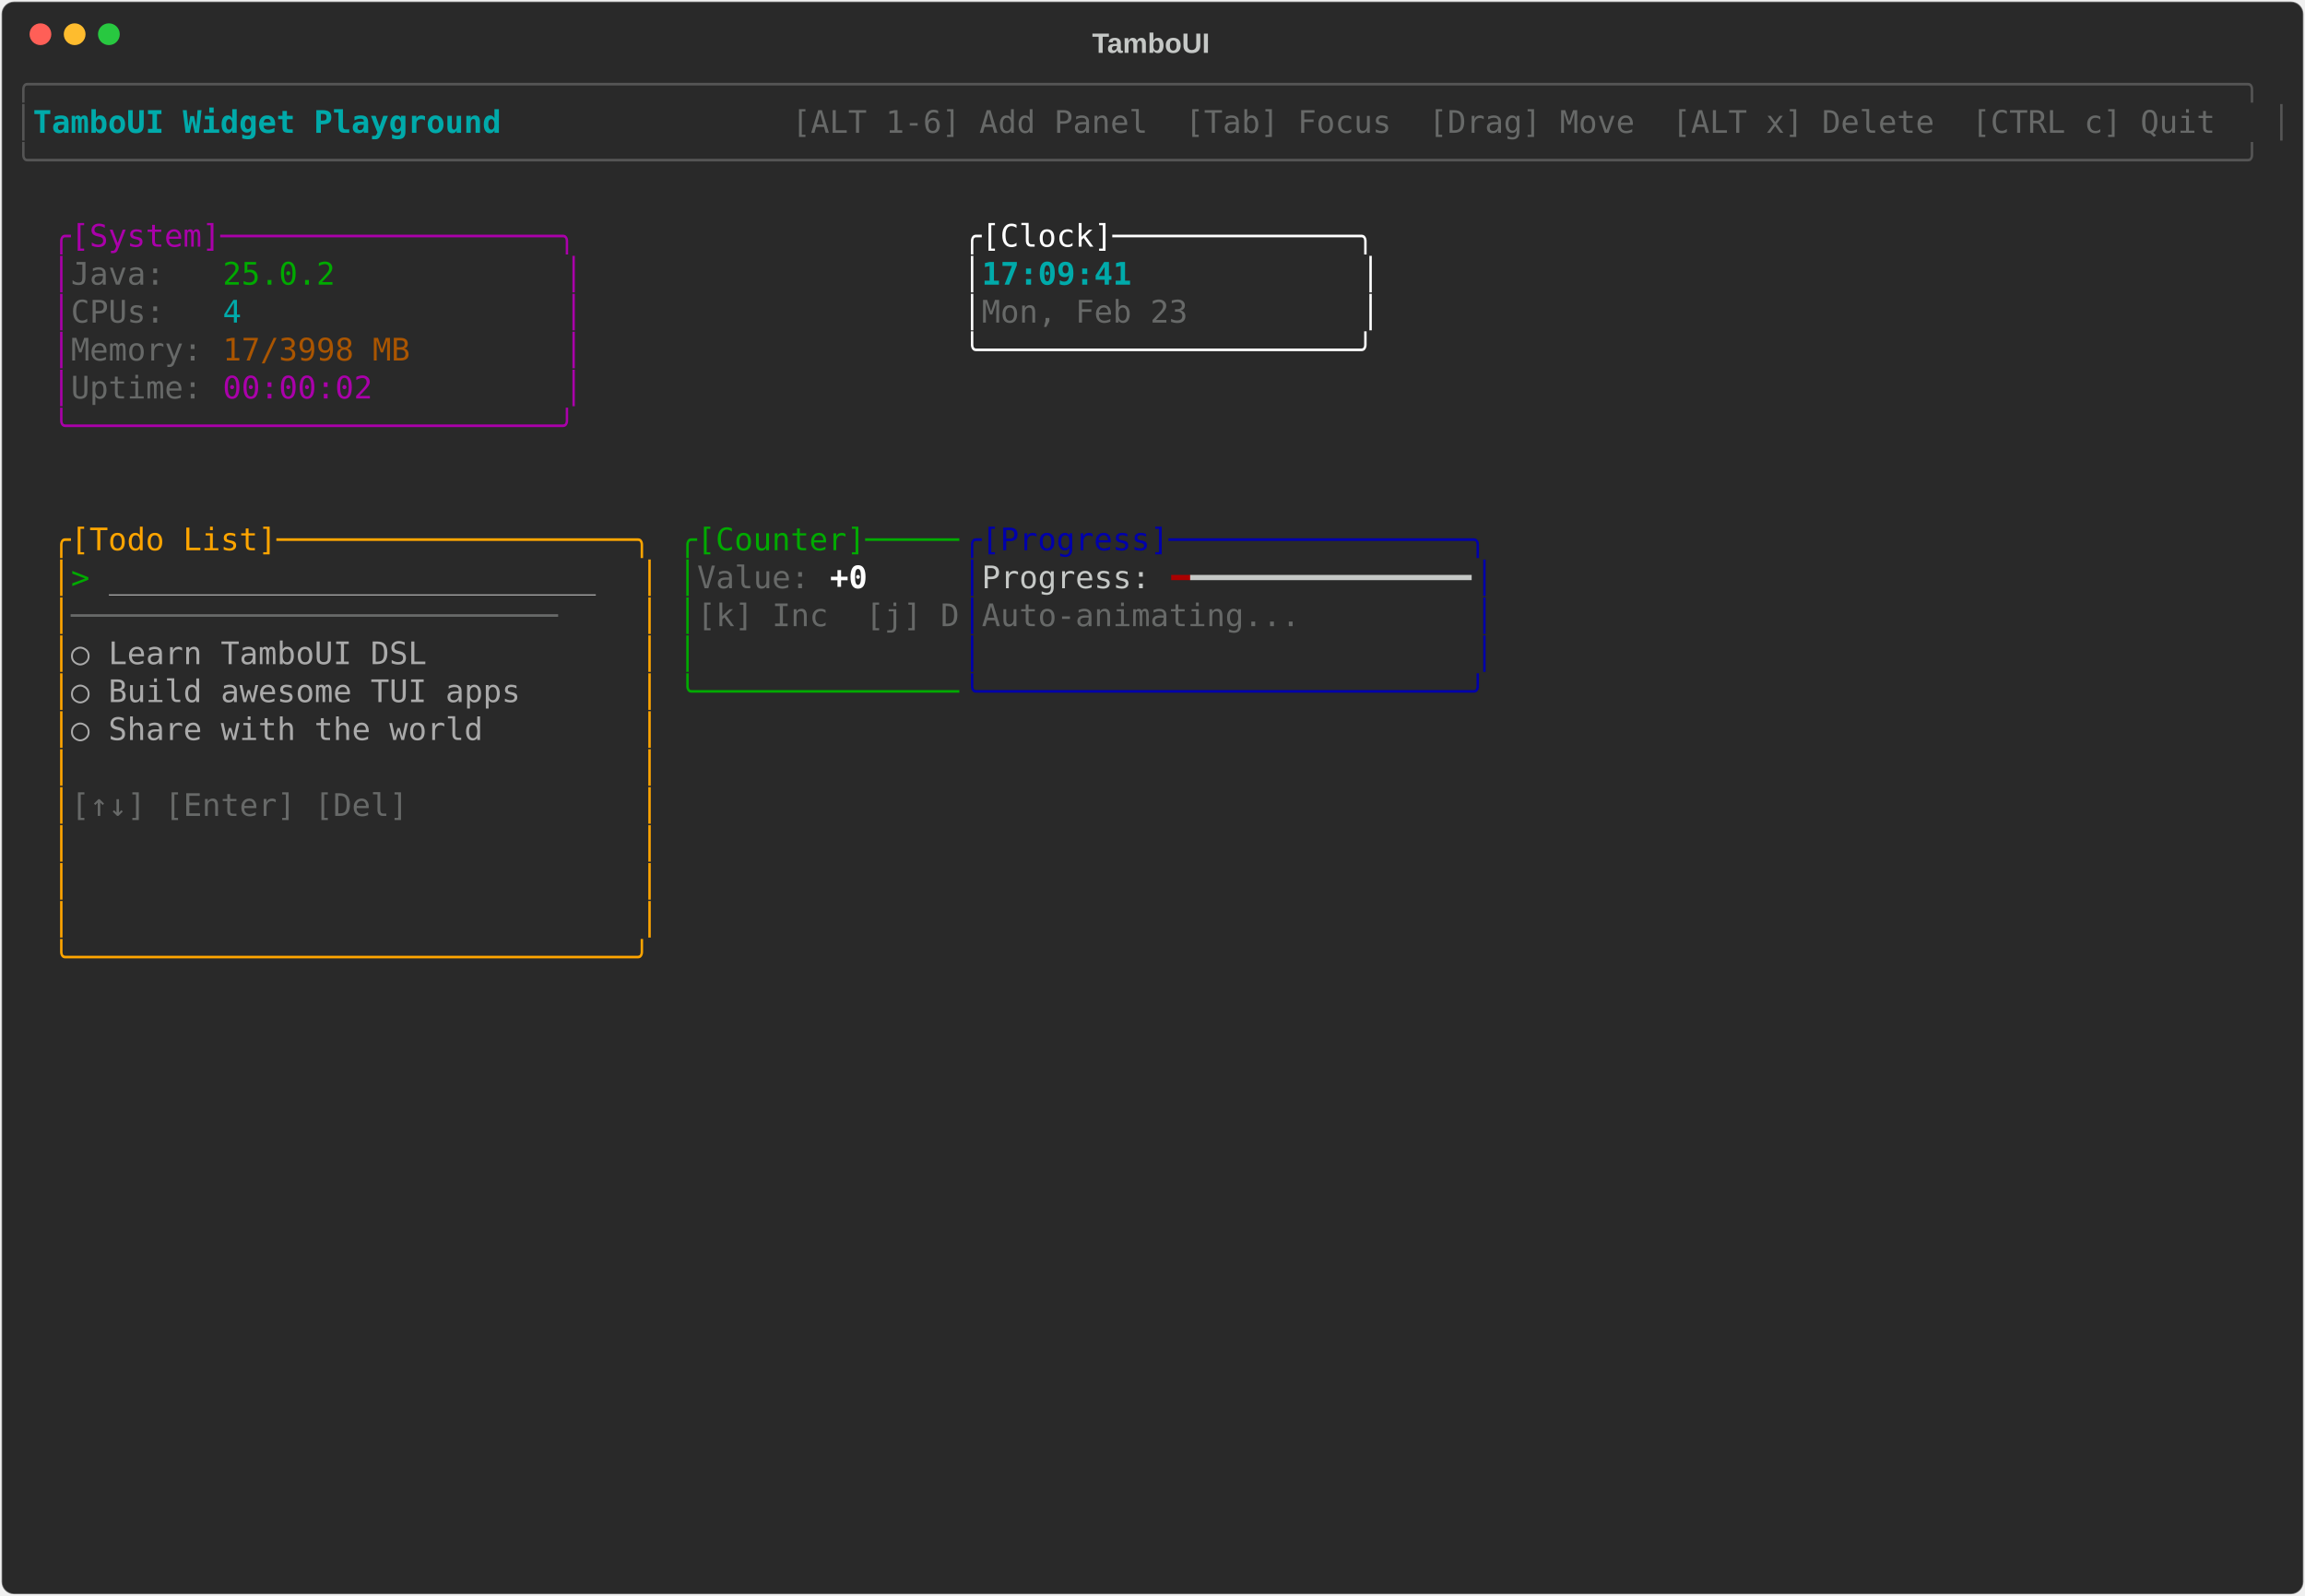
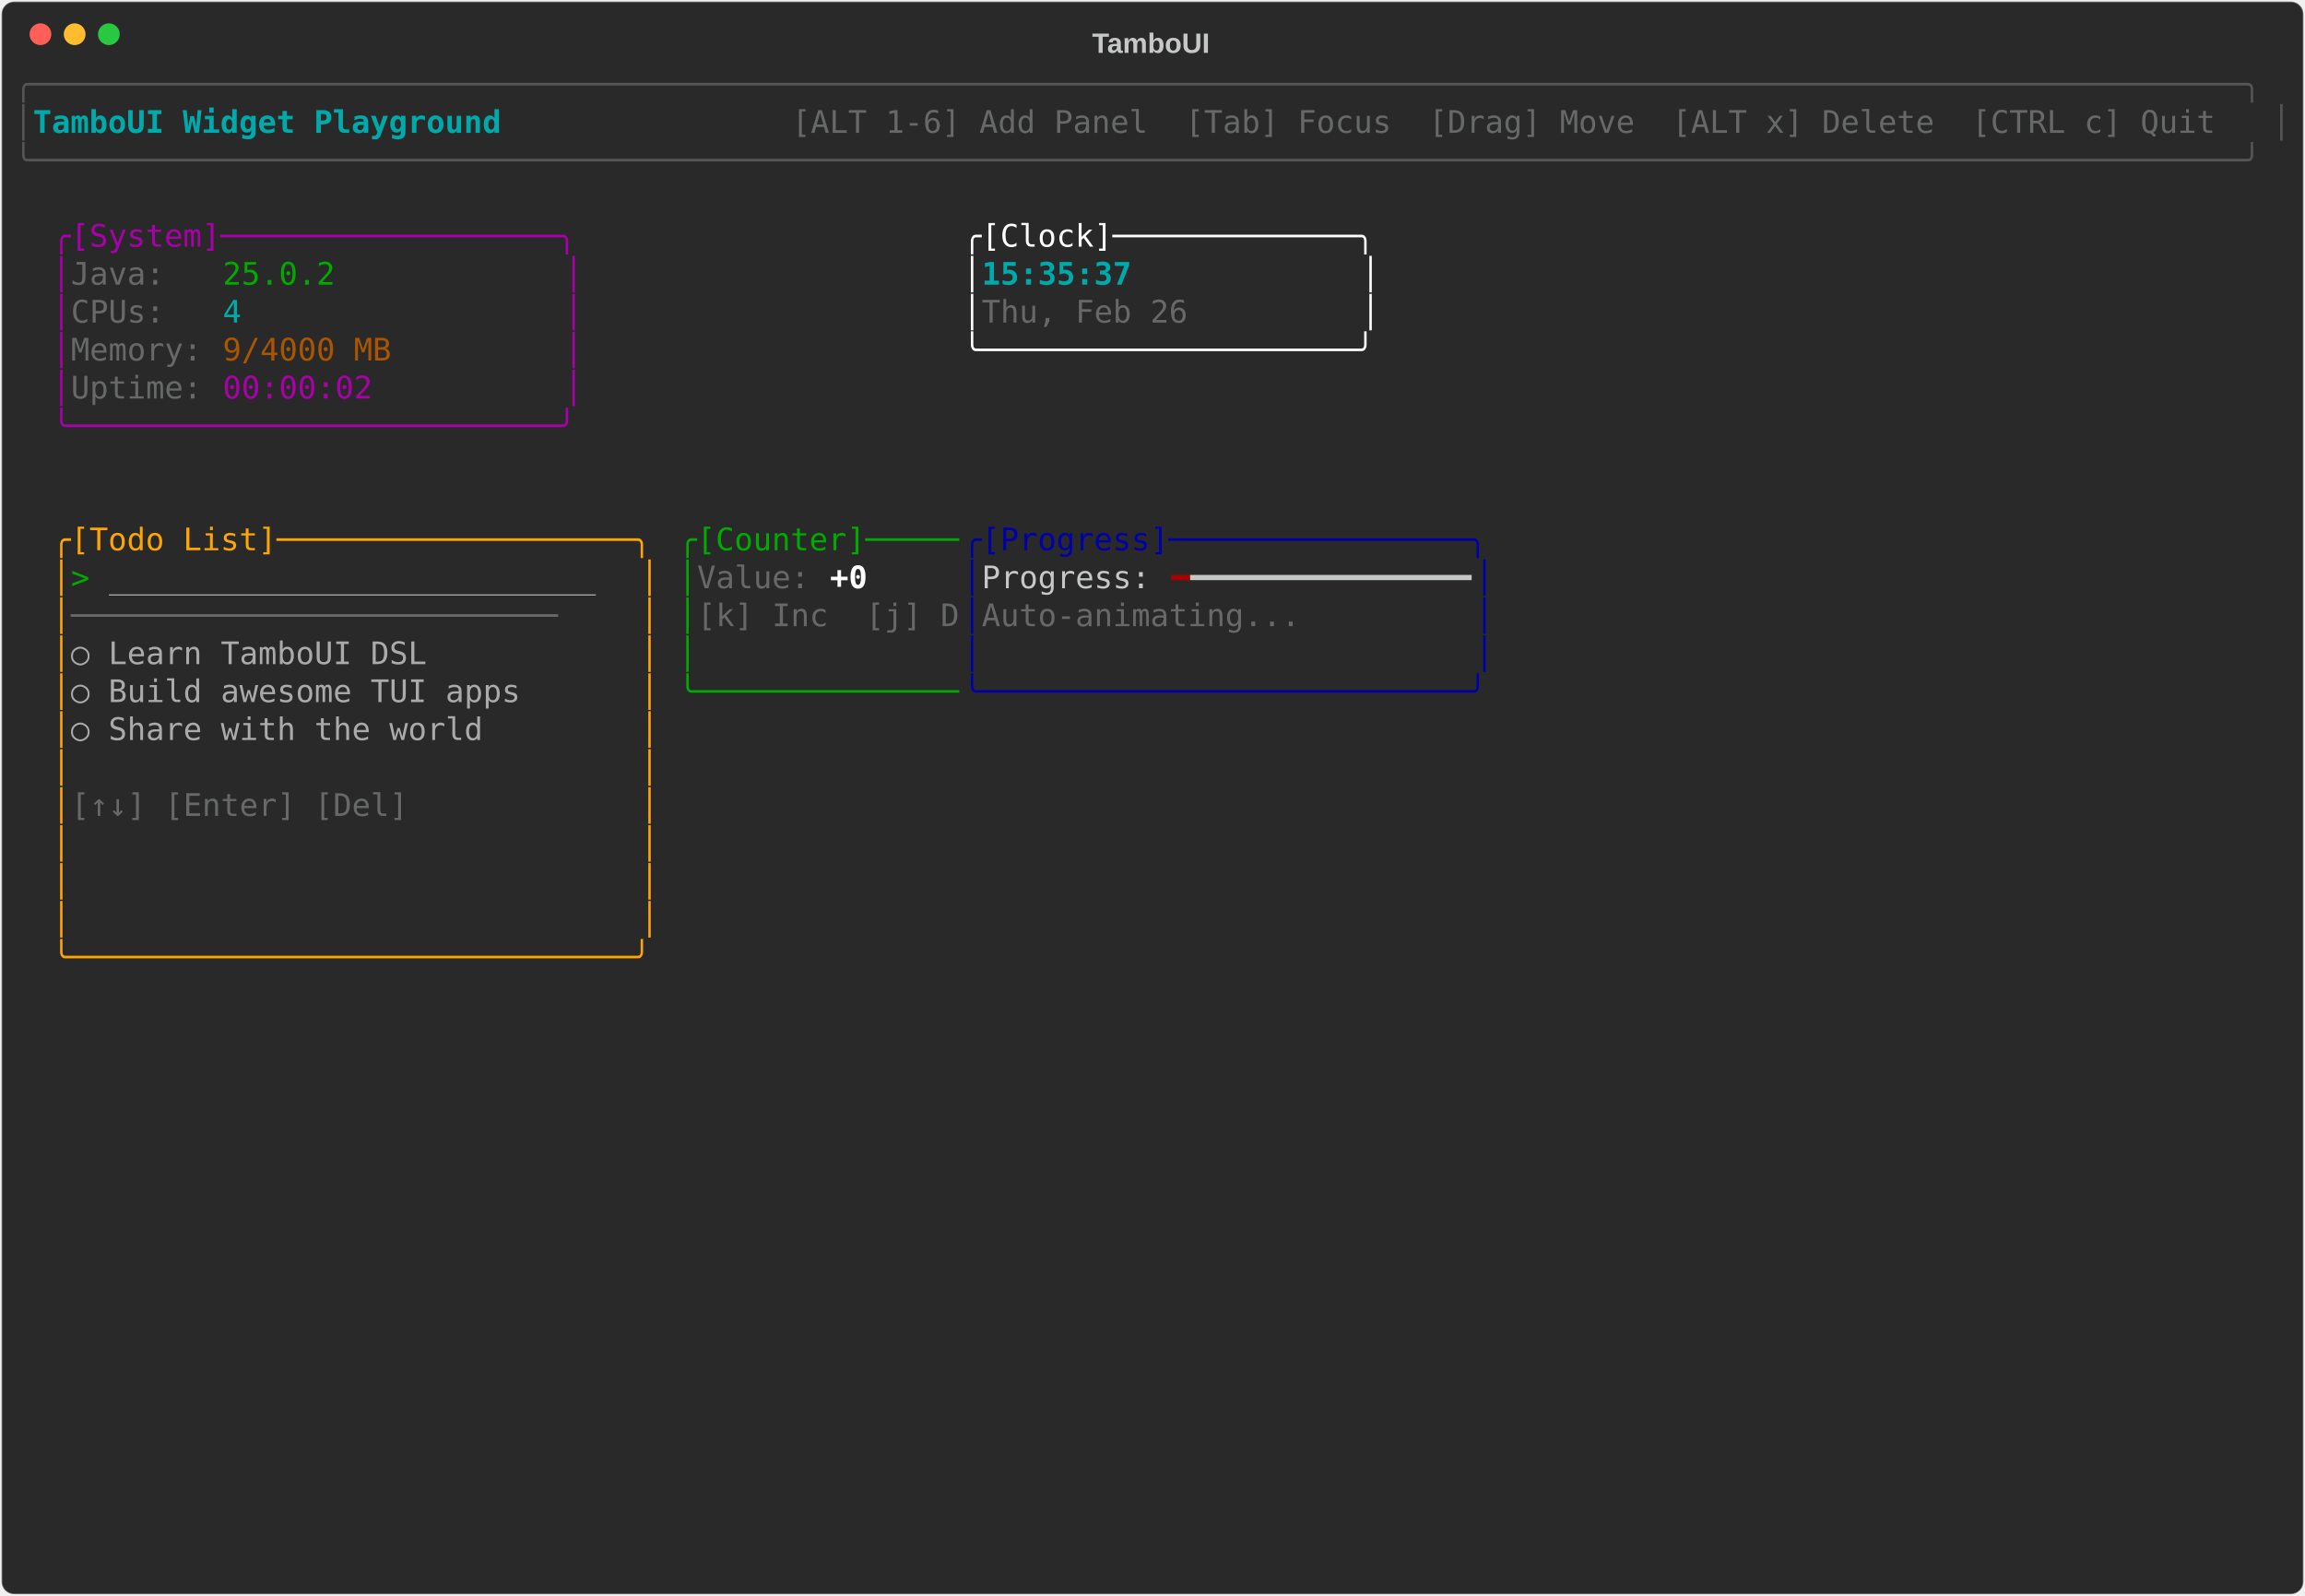
<svg xmlns="http://www.w3.org/2000/svg" class="rich-terminal" viewBox="0 0 1482 1026">
-   <style>    @font-face {        font-family: "Fira Code";        src: local("FiraCode-Regular"),                url("https://cdnjs.cloudflare.com/ajax/libs/firacode/6.2.0/woff2/FiraCode-Regular.woff2") format("woff2"),                url("https://cdnjs.cloudflare.com/ajax/libs/firacode/6.2.0/woff/FiraCode-Regular.woff") format("woff");        font-style: normal;        font-weight: 400;    }    @font-face {        font-family: "Fira Code";        src: local("FiraCode-Bold"),                url("https://cdnjs.cloudflare.com/ajax/libs/firacode/6.2.0/woff2/FiraCode-Bold.woff2") format("woff2"),                url("https://cdnjs.cloudflare.com/ajax/libs/firacode/6.2.0/woff/FiraCode-Bold.woff") format("woff");        font-style: bold;        font-weight: 700;    }    .terminal-224564263-matrix {        font-family: Fira Code, monospace;        font-size: 20px;        line-height: 24.4px;        font-variant-east-asian: full-width;    }    .terminal-224564263-title {        font-size: 18px;        font-weight: bold;        font-family: arial;    }    .terminal-224564263-r1 { fill: #555555 }.terminal-224564263-r2 { fill: #00aaaa;font-weight: bold }.terminal-224564263-r3 { fill: #c5c8c6 }.terminal-224564263-r4 { fill: #676968 }.terminal-224564263-r5 { fill: #aa00aa }.terminal-224564263-r6 { fill: #ffffff }.terminal-224564263-r7 { fill: #00aa00 }.terminal-224564263-r8 { fill: #00aaaa }.terminal-224564263-r9 { fill: #aa5500 }.terminal-224564263-r10 { fill: #ffa500 }.terminal-224564263-r11 { fill: #0000aa }.terminal-224564263-r12 { fill: #aaaaaa }.terminal-224564263-r13 { fill: #ffffff;font-weight: bold }.terminal-224564263-r14 { fill: #aa0000 }    </style>
+   <style>    @font-face {        font-family: "Fira Code";        src: local("FiraCode-Regular"),                url("https://cdnjs.cloudflare.com/ajax/libs/firacode/6.2.0/woff2/FiraCode-Regular.woff2") format("woff2"),                url("https://cdnjs.cloudflare.com/ajax/libs/firacode/6.2.0/woff/FiraCode-Regular.woff") format("woff");        font-style: normal;        font-weight: 400;    }    @font-face {        font-family: "Fira Code";        src: local("FiraCode-Bold"),                url("https://cdnjs.cloudflare.com/ajax/libs/firacode/6.2.0/woff2/FiraCode-Bold.woff2") format("woff2"),                url("https://cdnjs.cloudflare.com/ajax/libs/firacode/6.2.0/woff/FiraCode-Bold.woff") format("woff");        font-style: bold;        font-weight: 700;    }    .terminal-2841154586-matrix {        font-family: Fira Code, monospace;        font-size: 20px;        line-height: 24.4px;        font-variant-east-asian: full-width;    }    .terminal-2841154586-title {        font-size: 18px;        font-weight: bold;        font-family: arial;    }    .terminal-2841154586-r1 { fill: #555555 }.terminal-2841154586-r2 { fill: #00aaaa;font-weight: bold }.terminal-2841154586-r3 { fill: #c5c8c6 }.terminal-2841154586-r4 { fill: #676968 }.terminal-2841154586-r5 { fill: #aa00aa }.terminal-2841154586-r6 { fill: #ffffff }.terminal-2841154586-r7 { fill: #00aa00 }.terminal-2841154586-r8 { fill: #00aaaa }.terminal-2841154586-r9 { fill: #aa5500 }.terminal-2841154586-r10 { fill: #ffa500 }.terminal-2841154586-r11 { fill: #0000aa }.terminal-2841154586-r12 { fill: #aaaaaa }.terminal-2841154586-r13 { fill: #ffffff;font-weight: bold }.terminal-2841154586-r14 { fill: #aa0000 }    </style>
  <defs>
-     <clipPath id="terminal-224564263-clip-terminal">
+     <clipPath id="terminal-2841154586-clip-terminal">
      <rect x="0" y="0" width="1463" height="975" />
    </clipPath>
-     <clipPath id="terminal-224564263-line-0">
+     <clipPath id="terminal-2841154586-line-0">
      <rect x="0" y="1.5" width="1464" height="24.65" />
    </clipPath>
-     <clipPath id="terminal-224564263-line-1">
+     <clipPath id="terminal-2841154586-line-1">
      <rect x="0" y="25.9" width="1464" height="24.65" />
    </clipPath>
-     <clipPath id="terminal-224564263-line-2">
+     <clipPath id="terminal-2841154586-line-2">
      <rect x="0" y="50.3" width="1464" height="24.65" />
    </clipPath>
-     <clipPath id="terminal-224564263-line-3">
+     <clipPath id="terminal-2841154586-line-3">
      <rect x="0" y="74.7" width="1464" height="24.65" />
    </clipPath>
-     <clipPath id="terminal-224564263-line-4">
+     <clipPath id="terminal-2841154586-line-4">
      <rect x="0" y="99.1" width="1464" height="24.65" />
    </clipPath>
-     <clipPath id="terminal-224564263-line-5">
+     <clipPath id="terminal-2841154586-line-5">
      <rect x="0" y="123.5" width="1464" height="24.65" />
    </clipPath>
-     <clipPath id="terminal-224564263-line-6">
+     <clipPath id="terminal-2841154586-line-6">
      <rect x="0" y="147.9" width="1464" height="24.65" />
    </clipPath>
-     <clipPath id="terminal-224564263-line-7">
+     <clipPath id="terminal-2841154586-line-7">
      <rect x="0" y="172.3" width="1464" height="24.65" />
    </clipPath>
-     <clipPath id="terminal-224564263-line-8">
+     <clipPath id="terminal-2841154586-line-8">
      <rect x="0" y="196.7" width="1464" height="24.65" />
    </clipPath>
-     <clipPath id="terminal-224564263-line-9">
+     <clipPath id="terminal-2841154586-line-9">
      <rect x="0" y="221.1" width="1464" height="24.65" />
    </clipPath>
-     <clipPath id="terminal-224564263-line-10">
+     <clipPath id="terminal-2841154586-line-10">
      <rect x="0" y="245.5" width="1464" height="24.65" />
    </clipPath>
-     <clipPath id="terminal-224564263-line-11">
+     <clipPath id="terminal-2841154586-line-11">
      <rect x="0" y="269.9" width="1464" height="24.65" />
    </clipPath>
-     <clipPath id="terminal-224564263-line-12">
+     <clipPath id="terminal-2841154586-line-12">
      <rect x="0" y="294.3" width="1464" height="24.65" />
    </clipPath>
-     <clipPath id="terminal-224564263-line-13">
+     <clipPath id="terminal-2841154586-line-13">
      <rect x="0" y="318.7" width="1464" height="24.65" />
    </clipPath>
-     <clipPath id="terminal-224564263-line-14">
+     <clipPath id="terminal-2841154586-line-14">
      <rect x="0" y="343.1" width="1464" height="24.65" />
    </clipPath>
-     <clipPath id="terminal-224564263-line-15">
+     <clipPath id="terminal-2841154586-line-15">
      <rect x="0" y="367.5" width="1464" height="24.65" />
    </clipPath>
-     <clipPath id="terminal-224564263-line-16">
+     <clipPath id="terminal-2841154586-line-16">
      <rect x="0" y="391.9" width="1464" height="24.65" />
    </clipPath>
-     <clipPath id="terminal-224564263-line-17">
+     <clipPath id="terminal-2841154586-line-17">
      <rect x="0" y="416.3" width="1464" height="24.65" />
    </clipPath>
-     <clipPath id="terminal-224564263-line-18">
+     <clipPath id="terminal-2841154586-line-18">
      <rect x="0" y="440.7" width="1464" height="24.65" />
    </clipPath>
-     <clipPath id="terminal-224564263-line-19">
+     <clipPath id="terminal-2841154586-line-19">
      <rect x="0" y="465.1" width="1464" height="24.65" />
    </clipPath>
-     <clipPath id="terminal-224564263-line-20">
+     <clipPath id="terminal-2841154586-line-20">
      <rect x="0" y="489.5" width="1464" height="24.65" />
    </clipPath>
-     <clipPath id="terminal-224564263-line-21">
+     <clipPath id="terminal-2841154586-line-21">
      <rect x="0" y="513.9" width="1464" height="24.65" />
    </clipPath>
-     <clipPath id="terminal-224564263-line-22">
+     <clipPath id="terminal-2841154586-line-22">
      <rect x="0" y="538.3" width="1464" height="24.65" />
    </clipPath>
-     <clipPath id="terminal-224564263-line-23">
+     <clipPath id="terminal-2841154586-line-23">
      <rect x="0" y="562.7" width="1464" height="24.65" />
    </clipPath>
-     <clipPath id="terminal-224564263-line-24">
+     <clipPath id="terminal-2841154586-line-24">
      <rect x="0" y="587.1" width="1464" height="24.65" />
    </clipPath>
-     <clipPath id="terminal-224564263-line-25">
+     <clipPath id="terminal-2841154586-line-25">
      <rect x="0" y="611.5" width="1464" height="24.65" />
    </clipPath>
-     <clipPath id="terminal-224564263-line-26">
+     <clipPath id="terminal-2841154586-line-26">
      <rect x="0" y="635.9" width="1464" height="24.65" />
    </clipPath>
-     <clipPath id="terminal-224564263-line-27">
+     <clipPath id="terminal-2841154586-line-27">
      <rect x="0" y="660.3" width="1464" height="24.65" />
    </clipPath>
-     <clipPath id="terminal-224564263-line-28">
+     <clipPath id="terminal-2841154586-line-28">
      <rect x="0" y="684.7" width="1464" height="24.65" />
    </clipPath>
-     <clipPath id="terminal-224564263-line-29">
+     <clipPath id="terminal-2841154586-line-29">
      <rect x="0" y="709.1" width="1464" height="24.65" />
    </clipPath>
-     <clipPath id="terminal-224564263-line-30">
+     <clipPath id="terminal-2841154586-line-30">
      <rect x="0" y="733.5" width="1464" height="24.65" />
    </clipPath>
-     <clipPath id="terminal-224564263-line-31">
+     <clipPath id="terminal-2841154586-line-31">
      <rect x="0" y="757.9" width="1464" height="24.65" />
    </clipPath>
-     <clipPath id="terminal-224564263-line-32">
+     <clipPath id="terminal-2841154586-line-32">
      <rect x="0" y="782.3" width="1464" height="24.65" />
    </clipPath>
-     <clipPath id="terminal-224564263-line-33">
+     <clipPath id="terminal-2841154586-line-33">
      <rect x="0" y="806.7" width="1464" height="24.65" />
    </clipPath>
-     <clipPath id="terminal-224564263-line-34">
+     <clipPath id="terminal-2841154586-line-34">
      <rect x="0" y="831.1" width="1464" height="24.65" />
    </clipPath>
-     <clipPath id="terminal-224564263-line-35">
+     <clipPath id="terminal-2841154586-line-35">
      <rect x="0" y="855.5" width="1464" height="24.65" />
    </clipPath>
-     <clipPath id="terminal-224564263-line-36">
+     <clipPath id="terminal-2841154586-line-36">
      <rect x="0" y="879.9" width="1464" height="24.65" />
    </clipPath>
-     <clipPath id="terminal-224564263-line-37">
+     <clipPath id="terminal-2841154586-line-37">
      <rect x="0" y="904.3" width="1464" height="24.65" />
    </clipPath>
-     <clipPath id="terminal-224564263-line-38">
+     <clipPath id="terminal-2841154586-line-38">
      <rect x="0" y="928.7" width="1464" height="24.65" />
    </clipPath>
-     <clipPath id="terminal-224564263-line-39">
+     <clipPath id="terminal-2841154586-line-39">
      <rect x="0" y="953.1" width="1464" height="24.65" />
    </clipPath>
  </defs>
  <rect fill="#292929" stroke="rgba(255,255,255,0.35)" stroke-width="1" x="1" y="1" width="1480" height="1024" rx="8" />
-   <text class="terminal-224564263-title" fill="#c5c8c6" text-anchor="middle" x="740" y="34">TamboUI</text>
+   <text class="terminal-2841154586-title" fill="#c5c8c6" text-anchor="middle" x="740" y="34">TamboUI</text>
  <g transform="translate(26,22)">
    <circle cx="0" cy="0" r="7" fill="#ff5f57" />
    <circle cx="22" cy="0" r="7" fill="#febc2e" />
    <circle cx="44" cy="0" r="7" fill="#28c840" />
  </g>
-   <g transform="translate(9, 41)" clip-path="url(#terminal-224564263-clip-terminal)">
-     <g class="terminal-224564263-matrix">
-       <text class="terminal-224564263-r1" x="0" y="20" textLength="1464" clip-path="url(#terminal-224564263-line-0)">╭──────────────────────────────────────────────────────────────────────────────────────────────────────────────────────╮</text>
-       <text class="terminal-224564263-r1" x="0" y="44.4" textLength="12.2" clip-path="url(#terminal-224564263-line-1)">│</text>
-       <text class="terminal-224564263-r2" x="12.2" y="44.4" textLength="329.4" clip-path="url(#terminal-224564263-line-1)"> TamboUI Widget Playground </text>
-       <text class="terminal-224564263-r4" x="500.2" y="44.4" textLength="951.6" clip-path="url(#terminal-224564263-line-1)"> [ALT 1-6] Add Panel  [Tab] Focus  [Drag] Move  [ALT x] Delete  [CTRL c] Quit </text>
-       <text class="terminal-224564263-r1" x="1451.8" y="44.4" textLength="12.2" clip-path="url(#terminal-224564263-line-1)">│</text>
-       <text class="terminal-224564263-r1" x="0" y="68.8" textLength="1464" clip-path="url(#terminal-224564263-line-2)">╰──────────────────────────────────────────────────────────────────────────────────────────────────────────────────────╯</text>
-       <text class="terminal-224564263-r5" x="24.4" y="117.6" textLength="341.6" clip-path="url(#terminal-224564263-line-4)">╭[System]──────────────────╮</text>
-       <text class="terminal-224564263-r6" x="610" y="117.6" textLength="268.4" clip-path="url(#terminal-224564263-line-4)">╭[Clock]─────────────╮</text>
-       <text class="terminal-224564263-r5" x="24.4" y="142" textLength="12.2" clip-path="url(#terminal-224564263-line-5)">│</text>
-       <text class="terminal-224564263-r4" x="36.6" y="142" textLength="97.6" clip-path="url(#terminal-224564263-line-5)">Java:   </text>
-       <text class="terminal-224564263-r7" x="134.2" y="142" textLength="73.2" clip-path="url(#terminal-224564263-line-5)">25.0.2</text>
-       <text class="terminal-224564263-r5" x="353.8" y="142" textLength="12.2" clip-path="url(#terminal-224564263-line-5)">│</text>
-       <text class="terminal-224564263-r6" x="610" y="142" textLength="12.2" clip-path="url(#terminal-224564263-line-5)">│</text>
-       <text class="terminal-224564263-r2" x="622.2" y="142" textLength="244" clip-path="url(#terminal-224564263-line-5)">17:09:41            </text>
-       <text class="terminal-224564263-r6" x="866.2" y="142" textLength="12.2" clip-path="url(#terminal-224564263-line-5)">│</text>
-       <text class="terminal-224564263-r5" x="24.4" y="166.4" textLength="12.2" clip-path="url(#terminal-224564263-line-6)">│</text>
-       <text class="terminal-224564263-r4" x="36.6" y="166.4" textLength="97.6" clip-path="url(#terminal-224564263-line-6)">CPUs:   </text>
-       <text class="terminal-224564263-r8" x="134.2" y="166.4" textLength="12.2" clip-path="url(#terminal-224564263-line-6)">4</text>
-       <text class="terminal-224564263-r5" x="353.8" y="166.4" textLength="12.2" clip-path="url(#terminal-224564263-line-6)">│</text>
-       <text class="terminal-224564263-r6" x="610" y="166.4" textLength="12.2" clip-path="url(#terminal-224564263-line-6)">│</text>
-       <text class="terminal-224564263-r4" x="622.2" y="166.4" textLength="244" clip-path="url(#terminal-224564263-line-6)">Mon, Feb 23         </text>
-       <text class="terminal-224564263-r6" x="866.2" y="166.4" textLength="12.2" clip-path="url(#terminal-224564263-line-6)">│</text>
-       <text class="terminal-224564263-r5" x="24.4" y="190.8" textLength="12.2" clip-path="url(#terminal-224564263-line-7)">│</text>
-       <text class="terminal-224564263-r4" x="36.6" y="190.8" textLength="97.6" clip-path="url(#terminal-224564263-line-7)">Memory: </text>
-       <text class="terminal-224564263-r9" x="134.2" y="190.8" textLength="122" clip-path="url(#terminal-224564263-line-7)">17/3998 MB</text>
-       <text class="terminal-224564263-r5" x="353.8" y="190.8" textLength="12.2" clip-path="url(#terminal-224564263-line-7)">│</text>
-       <text class="terminal-224564263-r6" x="610" y="190.8" textLength="268.4" clip-path="url(#terminal-224564263-line-7)">╰────────────────────╯</text>
-       <text class="terminal-224564263-r5" x="24.4" y="215.2" textLength="12.2" clip-path="url(#terminal-224564263-line-8)">│</text>
-       <text class="terminal-224564263-r4" x="36.6" y="215.2" textLength="97.6" clip-path="url(#terminal-224564263-line-8)">Uptime: </text>
-       <text class="terminal-224564263-r5" x="134.2" y="215.2" textLength="97.6" clip-path="url(#terminal-224564263-line-8)">00:00:02</text>
-       <text class="terminal-224564263-r5" x="353.8" y="215.2" textLength="12.2" clip-path="url(#terminal-224564263-line-8)">│</text>
-       <text class="terminal-224564263-r5" x="24.4" y="239.6" textLength="341.6" clip-path="url(#terminal-224564263-line-9)">╰──────────────────────────╯</text>
-       <text class="terminal-224564263-r10" x="24.4" y="312.8" textLength="390.4" clip-path="url(#terminal-224564263-line-12)">╭[Todo List]───────────────────╮</text>
-       <text class="terminal-224564263-r7" x="427" y="312.8" textLength="183" clip-path="url(#terminal-224564263-line-12)">╭[Counter]─────</text>
-       <text class="terminal-224564263-r11" x="610" y="312.8" textLength="341.6" clip-path="url(#terminal-224564263-line-12)">╭[Progress]────────────────╮</text>
-       <text class="terminal-224564263-r10" x="24.4" y="337.2" textLength="12.2" clip-path="url(#terminal-224564263-line-13)">│</text>
-       <text class="terminal-224564263-r7" x="36.6" y="337.2" textLength="24.4" clip-path="url(#terminal-224564263-line-13)">&gt; </text>
-       <text class="terminal-224564263-r12" x="61" y="337.2" textLength="317.2" clip-path="url(#terminal-224564263-line-13)">__________________________</text>
-       <text class="terminal-224564263-r10" x="402.6" y="337.2" textLength="12.2" clip-path="url(#terminal-224564263-line-13)">│</text>
-       <text class="terminal-224564263-r7" x="427" y="337.2" textLength="12.2" clip-path="url(#terminal-224564263-line-13)">│</text>
-       <text class="terminal-224564263-r4" x="439.2" y="337.2" textLength="85.4" clip-path="url(#terminal-224564263-line-13)">Value: </text>
-       <text class="terminal-224564263-r13" x="524.6" y="337.2" textLength="24.4" clip-path="url(#terminal-224564263-line-13)">+0</text>
-       <text class="terminal-224564263-r11" x="610" y="337.2" textLength="12.2" clip-path="url(#terminal-224564263-line-13)">│</text>
-       <text class="terminal-224564263-r3" x="622.2" y="337.2" textLength="122" clip-path="url(#terminal-224564263-line-13)">Progress: </text>
-       <text class="terminal-224564263-r14" x="744.2" y="337.2" textLength="12.2" clip-path="url(#terminal-224564263-line-13)">━</text>
-       <text class="terminal-224564263-r3" x="756.4" y="337.2" textLength="183" clip-path="url(#terminal-224564263-line-13)">━━━━━━━━━━━━━━━</text>
-       <text class="terminal-224564263-r11" x="939.4" y="337.2" textLength="12.2" clip-path="url(#terminal-224564263-line-13)">│</text>
-       <text class="terminal-224564263-r10" x="24.4" y="361.6" textLength="12.2" clip-path="url(#terminal-224564263-line-14)">│</text>
-       <text class="terminal-224564263-r4" x="36.6" y="361.6" textLength="366" clip-path="url(#terminal-224564263-line-14)">──────────────────────────    </text>
-       <text class="terminal-224564263-r10" x="402.6" y="361.6" textLength="12.2" clip-path="url(#terminal-224564263-line-14)">│</text>
-       <text class="terminal-224564263-r7" x="427" y="361.6" textLength="12.2" clip-path="url(#terminal-224564263-line-14)">│</text>
-       <text class="terminal-224564263-r4" x="439.2" y="361.6" textLength="170.8" clip-path="url(#terminal-224564263-line-14)">[k] Inc  [j] D</text>
-       <text class="terminal-224564263-r11" x="610" y="361.6" textLength="12.2" clip-path="url(#terminal-224564263-line-14)">│</text>
-       <text class="terminal-224564263-r4" x="622.2" y="361.6" textLength="317.2" clip-path="url(#terminal-224564263-line-14)">Auto-animating...         </text>
-       <text class="terminal-224564263-r11" x="939.4" y="361.6" textLength="12.2" clip-path="url(#terminal-224564263-line-14)">│</text>
-       <text class="terminal-224564263-r10" x="24.4" y="386" textLength="12.2" clip-path="url(#terminal-224564263-line-15)">│</text>
-       <text class="terminal-224564263-r12" x="36.6" y="386" textLength="366" clip-path="url(#terminal-224564263-line-15)">  ○ Learn TamboUI DSL         </text>
-       <text class="terminal-224564263-r10" x="402.6" y="386" textLength="12.2" clip-path="url(#terminal-224564263-line-15)">│</text>
-       <text class="terminal-224564263-r7" x="427" y="386" textLength="12.2" clip-path="url(#terminal-224564263-line-15)">│</text>
-       <text class="terminal-224564263-r11" x="610" y="386" textLength="12.2" clip-path="url(#terminal-224564263-line-15)">│</text>
-       <text class="terminal-224564263-r11" x="939.4" y="386" textLength="12.2" clip-path="url(#terminal-224564263-line-15)">│</text>
-       <text class="terminal-224564263-r10" x="24.4" y="410.4" textLength="12.2" clip-path="url(#terminal-224564263-line-16)">│</text>
-       <text class="terminal-224564263-r12" x="36.6" y="410.4" textLength="366" clip-path="url(#terminal-224564263-line-16)">  ○ Build awesome TUI apps    </text>
-       <text class="terminal-224564263-r10" x="402.6" y="410.4" textLength="12.2" clip-path="url(#terminal-224564263-line-16)">│</text>
-       <text class="terminal-224564263-r7" x="427" y="410.4" textLength="183" clip-path="url(#terminal-224564263-line-16)">╰──────────────</text>
-       <text class="terminal-224564263-r11" x="610" y="410.4" textLength="341.6" clip-path="url(#terminal-224564263-line-16)">╰──────────────────────────╯</text>
-       <text class="terminal-224564263-r10" x="24.4" y="434.8" textLength="12.2" clip-path="url(#terminal-224564263-line-17)">│</text>
-       <text class="terminal-224564263-r12" x="36.6" y="434.8" textLength="366" clip-path="url(#terminal-224564263-line-17)">  ○ Share with the world      </text>
-       <text class="terminal-224564263-r10" x="402.6" y="434.8" textLength="12.2" clip-path="url(#terminal-224564263-line-17)">│</text>
-       <text class="terminal-224564263-r10" x="24.4" y="459.2" textLength="12.2" clip-path="url(#terminal-224564263-line-18)">│</text>
-       <text class="terminal-224564263-r10" x="402.6" y="459.2" textLength="12.2" clip-path="url(#terminal-224564263-line-18)">│</text>
-       <text class="terminal-224564263-r10" x="24.4" y="483.6" textLength="12.2" clip-path="url(#terminal-224564263-line-19)">│</text>
-       <text class="terminal-224564263-r4" x="36.6" y="483.6" textLength="366" clip-path="url(#terminal-224564263-line-19)">[↑↓] [Enter] [Del]            </text>
-       <text class="terminal-224564263-r10" x="402.6" y="483.6" textLength="12.2" clip-path="url(#terminal-224564263-line-19)">│</text>
-       <text class="terminal-224564263-r10" x="24.4" y="508" textLength="12.2" clip-path="url(#terminal-224564263-line-20)">│</text>
-       <text class="terminal-224564263-r10" x="402.6" y="508" textLength="12.2" clip-path="url(#terminal-224564263-line-20)">│</text>
-       <text class="terminal-224564263-r10" x="24.4" y="532.4" textLength="12.2" clip-path="url(#terminal-224564263-line-21)">│</text>
-       <text class="terminal-224564263-r10" x="402.6" y="532.4" textLength="12.2" clip-path="url(#terminal-224564263-line-21)">│</text>
-       <text class="terminal-224564263-r10" x="24.4" y="556.8" textLength="12.2" clip-path="url(#terminal-224564263-line-22)">│</text>
-       <text class="terminal-224564263-r10" x="402.6" y="556.8" textLength="12.2" clip-path="url(#terminal-224564263-line-22)">│</text>
-       <text class="terminal-224564263-r10" x="24.4" y="581.2" textLength="390.4" clip-path="url(#terminal-224564263-line-23)">╰──────────────────────────────╯</text>
+   <g transform="translate(9, 41)" clip-path="url(#terminal-2841154586-clip-terminal)">
+     <g class="terminal-2841154586-matrix">
+       <text class="terminal-2841154586-r1" x="0" y="20" textLength="1464" clip-path="url(#terminal-2841154586-line-0)">╭──────────────────────────────────────────────────────────────────────────────────────────────────────────────────────╮</text>
+       <text class="terminal-2841154586-r1" x="0" y="44.4" textLength="12.2" clip-path="url(#terminal-2841154586-line-1)">│</text>
+       <text class="terminal-2841154586-r2" x="12.2" y="44.4" textLength="329.4" clip-path="url(#terminal-2841154586-line-1)"> TamboUI Widget Playground </text>
+       <text class="terminal-2841154586-r4" x="500.2" y="44.4" textLength="951.6" clip-path="url(#terminal-2841154586-line-1)"> [ALT 1-6] Add Panel  [Tab] Focus  [Drag] Move  [ALT x] Delete  [CTRL c] Quit </text>
+       <text class="terminal-2841154586-r1" x="1451.8" y="44.4" textLength="12.2" clip-path="url(#terminal-2841154586-line-1)">│</text>
+       <text class="terminal-2841154586-r1" x="0" y="68.8" textLength="1464" clip-path="url(#terminal-2841154586-line-2)">╰──────────────────────────────────────────────────────────────────────────────────────────────────────────────────────╯</text>
+       <text class="terminal-2841154586-r5" x="24.4" y="117.6" textLength="341.6" clip-path="url(#terminal-2841154586-line-4)">╭[System]──────────────────╮</text>
+       <text class="terminal-2841154586-r6" x="610" y="117.6" textLength="268.4" clip-path="url(#terminal-2841154586-line-4)">╭[Clock]─────────────╮</text>
+       <text class="terminal-2841154586-r5" x="24.4" y="142" textLength="12.2" clip-path="url(#terminal-2841154586-line-5)">│</text>
+       <text class="terminal-2841154586-r4" x="36.6" y="142" textLength="97.6" clip-path="url(#terminal-2841154586-line-5)">Java:   </text>
+       <text class="terminal-2841154586-r7" x="134.2" y="142" textLength="73.2" clip-path="url(#terminal-2841154586-line-5)">25.0.2</text>
+       <text class="terminal-2841154586-r5" x="353.8" y="142" textLength="12.2" clip-path="url(#terminal-2841154586-line-5)">│</text>
+       <text class="terminal-2841154586-r6" x="610" y="142" textLength="12.2" clip-path="url(#terminal-2841154586-line-5)">│</text>
+       <text class="terminal-2841154586-r2" x="622.2" y="142" textLength="244" clip-path="url(#terminal-2841154586-line-5)">15:35:37            </text>
+       <text class="terminal-2841154586-r6" x="866.2" y="142" textLength="12.2" clip-path="url(#terminal-2841154586-line-5)">│</text>
+       <text class="terminal-2841154586-r5" x="24.4" y="166.4" textLength="12.2" clip-path="url(#terminal-2841154586-line-6)">│</text>
+       <text class="terminal-2841154586-r4" x="36.6" y="166.4" textLength="97.6" clip-path="url(#terminal-2841154586-line-6)">CPUs:   </text>
+       <text class="terminal-2841154586-r8" x="134.2" y="166.4" textLength="12.2" clip-path="url(#terminal-2841154586-line-6)">4</text>
+       <text class="terminal-2841154586-r5" x="353.8" y="166.4" textLength="12.2" clip-path="url(#terminal-2841154586-line-6)">│</text>
+       <text class="terminal-2841154586-r6" x="610" y="166.4" textLength="12.2" clip-path="url(#terminal-2841154586-line-6)">│</text>
+       <text class="terminal-2841154586-r4" x="622.2" y="166.4" textLength="244" clip-path="url(#terminal-2841154586-line-6)">Thu, Feb 26         </text>
+       <text class="terminal-2841154586-r6" x="866.2" y="166.4" textLength="12.2" clip-path="url(#terminal-2841154586-line-6)">│</text>
+       <text class="terminal-2841154586-r5" x="24.4" y="190.8" textLength="12.2" clip-path="url(#terminal-2841154586-line-7)">│</text>
+       <text class="terminal-2841154586-r4" x="36.6" y="190.8" textLength="97.6" clip-path="url(#terminal-2841154586-line-7)">Memory: </text>
+       <text class="terminal-2841154586-r9" x="134.2" y="190.8" textLength="109.8" clip-path="url(#terminal-2841154586-line-7)">9/4000 MB</text>
+       <text class="terminal-2841154586-r5" x="353.8" y="190.8" textLength="12.2" clip-path="url(#terminal-2841154586-line-7)">│</text>
+       <text class="terminal-2841154586-r6" x="610" y="190.8" textLength="268.4" clip-path="url(#terminal-2841154586-line-7)">╰────────────────────╯</text>
+       <text class="terminal-2841154586-r5" x="24.4" y="215.2" textLength="12.2" clip-path="url(#terminal-2841154586-line-8)">│</text>
+       <text class="terminal-2841154586-r4" x="36.6" y="215.2" textLength="97.6" clip-path="url(#terminal-2841154586-line-8)">Uptime: </text>
+       <text class="terminal-2841154586-r5" x="134.2" y="215.2" textLength="97.6" clip-path="url(#terminal-2841154586-line-8)">00:00:02</text>
+       <text class="terminal-2841154586-r5" x="353.8" y="215.2" textLength="12.2" clip-path="url(#terminal-2841154586-line-8)">│</text>
+       <text class="terminal-2841154586-r5" x="24.4" y="239.6" textLength="341.6" clip-path="url(#terminal-2841154586-line-9)">╰──────────────────────────╯</text>
+       <text class="terminal-2841154586-r10" x="24.4" y="312.8" textLength="390.4" clip-path="url(#terminal-2841154586-line-12)">╭[Todo List]───────────────────╮</text>
+       <text class="terminal-2841154586-r7" x="427" y="312.8" textLength="183" clip-path="url(#terminal-2841154586-line-12)">╭[Counter]─────</text>
+       <text class="terminal-2841154586-r11" x="610" y="312.8" textLength="341.6" clip-path="url(#terminal-2841154586-line-12)">╭[Progress]────────────────╮</text>
+       <text class="terminal-2841154586-r10" x="24.4" y="337.2" textLength="12.2" clip-path="url(#terminal-2841154586-line-13)">│</text>
+       <text class="terminal-2841154586-r7" x="36.6" y="337.2" textLength="24.4" clip-path="url(#terminal-2841154586-line-13)">&gt; </text>
+       <text class="terminal-2841154586-r12" x="61" y="337.2" textLength="317.2" clip-path="url(#terminal-2841154586-line-13)">__________________________</text>
+       <text class="terminal-2841154586-r10" x="402.6" y="337.2" textLength="12.2" clip-path="url(#terminal-2841154586-line-13)">│</text>
+       <text class="terminal-2841154586-r7" x="427" y="337.2" textLength="12.2" clip-path="url(#terminal-2841154586-line-13)">│</text>
+       <text class="terminal-2841154586-r4" x="439.2" y="337.2" textLength="85.4" clip-path="url(#terminal-2841154586-line-13)">Value: </text>
+       <text class="terminal-2841154586-r13" x="524.6" y="337.2" textLength="24.4" clip-path="url(#terminal-2841154586-line-13)">+0</text>
+       <text class="terminal-2841154586-r11" x="610" y="337.2" textLength="12.2" clip-path="url(#terminal-2841154586-line-13)">│</text>
+       <text class="terminal-2841154586-r3" x="622.2" y="337.2" textLength="122" clip-path="url(#terminal-2841154586-line-13)">Progress: </text>
+       <text class="terminal-2841154586-r14" x="744.2" y="337.2" textLength="12.2" clip-path="url(#terminal-2841154586-line-13)">━</text>
+       <text class="terminal-2841154586-r3" x="756.4" y="337.2" textLength="183" clip-path="url(#terminal-2841154586-line-13)">━━━━━━━━━━━━━━━</text>
+       <text class="terminal-2841154586-r11" x="939.4" y="337.2" textLength="12.2" clip-path="url(#terminal-2841154586-line-13)">│</text>
+       <text class="terminal-2841154586-r10" x="24.4" y="361.6" textLength="12.2" clip-path="url(#terminal-2841154586-line-14)">│</text>
+       <text class="terminal-2841154586-r4" x="36.6" y="361.6" textLength="366" clip-path="url(#terminal-2841154586-line-14)">──────────────────────────    </text>
+       <text class="terminal-2841154586-r10" x="402.6" y="361.6" textLength="12.2" clip-path="url(#terminal-2841154586-line-14)">│</text>
+       <text class="terminal-2841154586-r7" x="427" y="361.6" textLength="12.2" clip-path="url(#terminal-2841154586-line-14)">│</text>
+       <text class="terminal-2841154586-r4" x="439.2" y="361.6" textLength="170.8" clip-path="url(#terminal-2841154586-line-14)">[k] Inc  [j] D</text>
+       <text class="terminal-2841154586-r11" x="610" y="361.6" textLength="12.2" clip-path="url(#terminal-2841154586-line-14)">│</text>
+       <text class="terminal-2841154586-r4" x="622.2" y="361.6" textLength="317.2" clip-path="url(#terminal-2841154586-line-14)">Auto-animating...         </text>
+       <text class="terminal-2841154586-r11" x="939.4" y="361.6" textLength="12.2" clip-path="url(#terminal-2841154586-line-14)">│</text>
+       <text class="terminal-2841154586-r10" x="24.4" y="386" textLength="12.2" clip-path="url(#terminal-2841154586-line-15)">│</text>
+       <text class="terminal-2841154586-r12" x="36.6" y="386" textLength="366" clip-path="url(#terminal-2841154586-line-15)">  ○ Learn TamboUI DSL         </text>
+       <text class="terminal-2841154586-r10" x="402.6" y="386" textLength="12.2" clip-path="url(#terminal-2841154586-line-15)">│</text>
+       <text class="terminal-2841154586-r7" x="427" y="386" textLength="12.2" clip-path="url(#terminal-2841154586-line-15)">│</text>
+       <text class="terminal-2841154586-r11" x="610" y="386" textLength="12.2" clip-path="url(#terminal-2841154586-line-15)">│</text>
+       <text class="terminal-2841154586-r11" x="939.4" y="386" textLength="12.2" clip-path="url(#terminal-2841154586-line-15)">│</text>
+       <text class="terminal-2841154586-r10" x="24.4" y="410.4" textLength="12.2" clip-path="url(#terminal-2841154586-line-16)">│</text>
+       <text class="terminal-2841154586-r12" x="36.6" y="410.4" textLength="366" clip-path="url(#terminal-2841154586-line-16)">  ○ Build awesome TUI apps    </text>
+       <text class="terminal-2841154586-r10" x="402.6" y="410.4" textLength="12.2" clip-path="url(#terminal-2841154586-line-16)">│</text>
+       <text class="terminal-2841154586-r7" x="427" y="410.4" textLength="183" clip-path="url(#terminal-2841154586-line-16)">╰──────────────</text>
+       <text class="terminal-2841154586-r11" x="610" y="410.4" textLength="341.6" clip-path="url(#terminal-2841154586-line-16)">╰──────────────────────────╯</text>
+       <text class="terminal-2841154586-r10" x="24.4" y="434.8" textLength="12.2" clip-path="url(#terminal-2841154586-line-17)">│</text>
+       <text class="terminal-2841154586-r12" x="36.6" y="434.8" textLength="366" clip-path="url(#terminal-2841154586-line-17)">  ○ Share with the world      </text>
+       <text class="terminal-2841154586-r10" x="402.6" y="434.8" textLength="12.2" clip-path="url(#terminal-2841154586-line-17)">│</text>
+       <text class="terminal-2841154586-r10" x="24.4" y="459.2" textLength="12.2" clip-path="url(#terminal-2841154586-line-18)">│</text>
+       <text class="terminal-2841154586-r10" x="402.6" y="459.2" textLength="12.2" clip-path="url(#terminal-2841154586-line-18)">│</text>
+       <text class="terminal-2841154586-r10" x="24.4" y="483.6" textLength="12.2" clip-path="url(#terminal-2841154586-line-19)">│</text>
+       <text class="terminal-2841154586-r4" x="36.6" y="483.6" textLength="366" clip-path="url(#terminal-2841154586-line-19)">[↑↓] [Enter] [Del]            </text>
+       <text class="terminal-2841154586-r10" x="402.6" y="483.6" textLength="12.2" clip-path="url(#terminal-2841154586-line-19)">│</text>
+       <text class="terminal-2841154586-r10" x="24.4" y="508" textLength="12.2" clip-path="url(#terminal-2841154586-line-20)">│</text>
+       <text class="terminal-2841154586-r10" x="402.6" y="508" textLength="12.2" clip-path="url(#terminal-2841154586-line-20)">│</text>
+       <text class="terminal-2841154586-r10" x="24.4" y="532.4" textLength="12.2" clip-path="url(#terminal-2841154586-line-21)">│</text>
+       <text class="terminal-2841154586-r10" x="402.6" y="532.4" textLength="12.2" clip-path="url(#terminal-2841154586-line-21)">│</text>
+       <text class="terminal-2841154586-r10" x="24.4" y="556.8" textLength="12.2" clip-path="url(#terminal-2841154586-line-22)">│</text>
+       <text class="terminal-2841154586-r10" x="402.6" y="556.8" textLength="12.2" clip-path="url(#terminal-2841154586-line-22)">│</text>
+       <text class="terminal-2841154586-r10" x="24.4" y="581.2" textLength="390.4" clip-path="url(#terminal-2841154586-line-23)">╰──────────────────────────────╯</text>
    </g>
  </g>
</svg>
